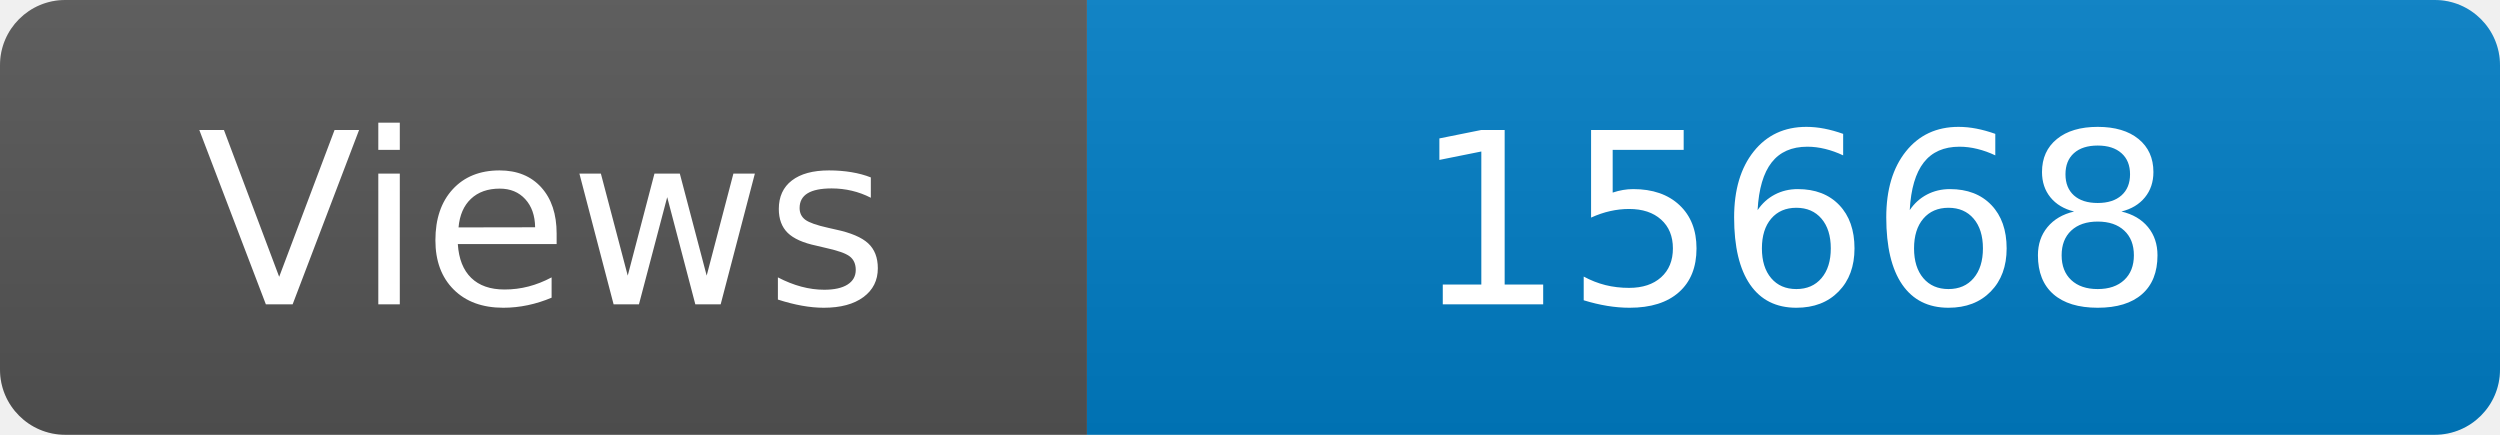
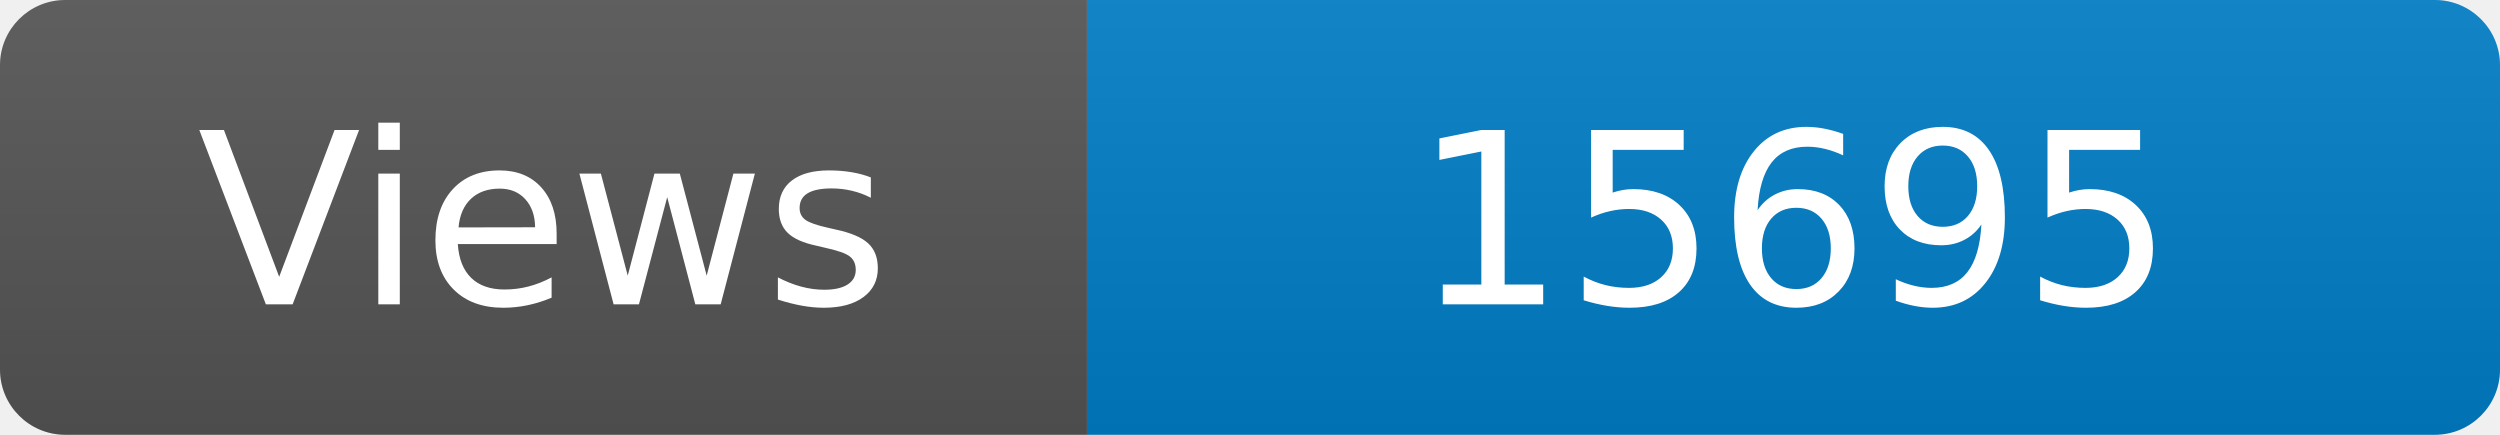
<svg xmlns="http://www.w3.org/2000/svg" width="115" height="20" role="img" aria-label="Maintained?: yes">
  <linearGradient id="s" x2="0" y2="100%">
    <stop offset="0" stop-color="#bbb" stop-opacity=".1" />
    <stop offset="1" stop-opacity=".1" />
  </linearGradient>
  <clipPath id="r">
    <rect width="115" height="20" rx="3" fill="#fff" />
  </clipPath>
  <g clip-path="url(#r)">
    <rect width="50" height="20" fill="#555" />
    <rect x="50" width="160" height="20" fill="#007ec6" />
    <rect width="115" height="20" fill="url(#s)" />
  </g>
  <g fill="#fff" text-anchor="middle" font-family="Verdana,Geneva,DejaVu Sans,sans-serif" font-size="110">
    <text x="250" y="140" transform="scale(.1)" fill="#fff">Views</text>
-     <text x="825" y="140" transform="scale(.1)" fill="#fff">15668</text>
+     <text x="825" y="140" transform="scale(.1)" fill="#fff">15695</text>
  </g>
</svg>
